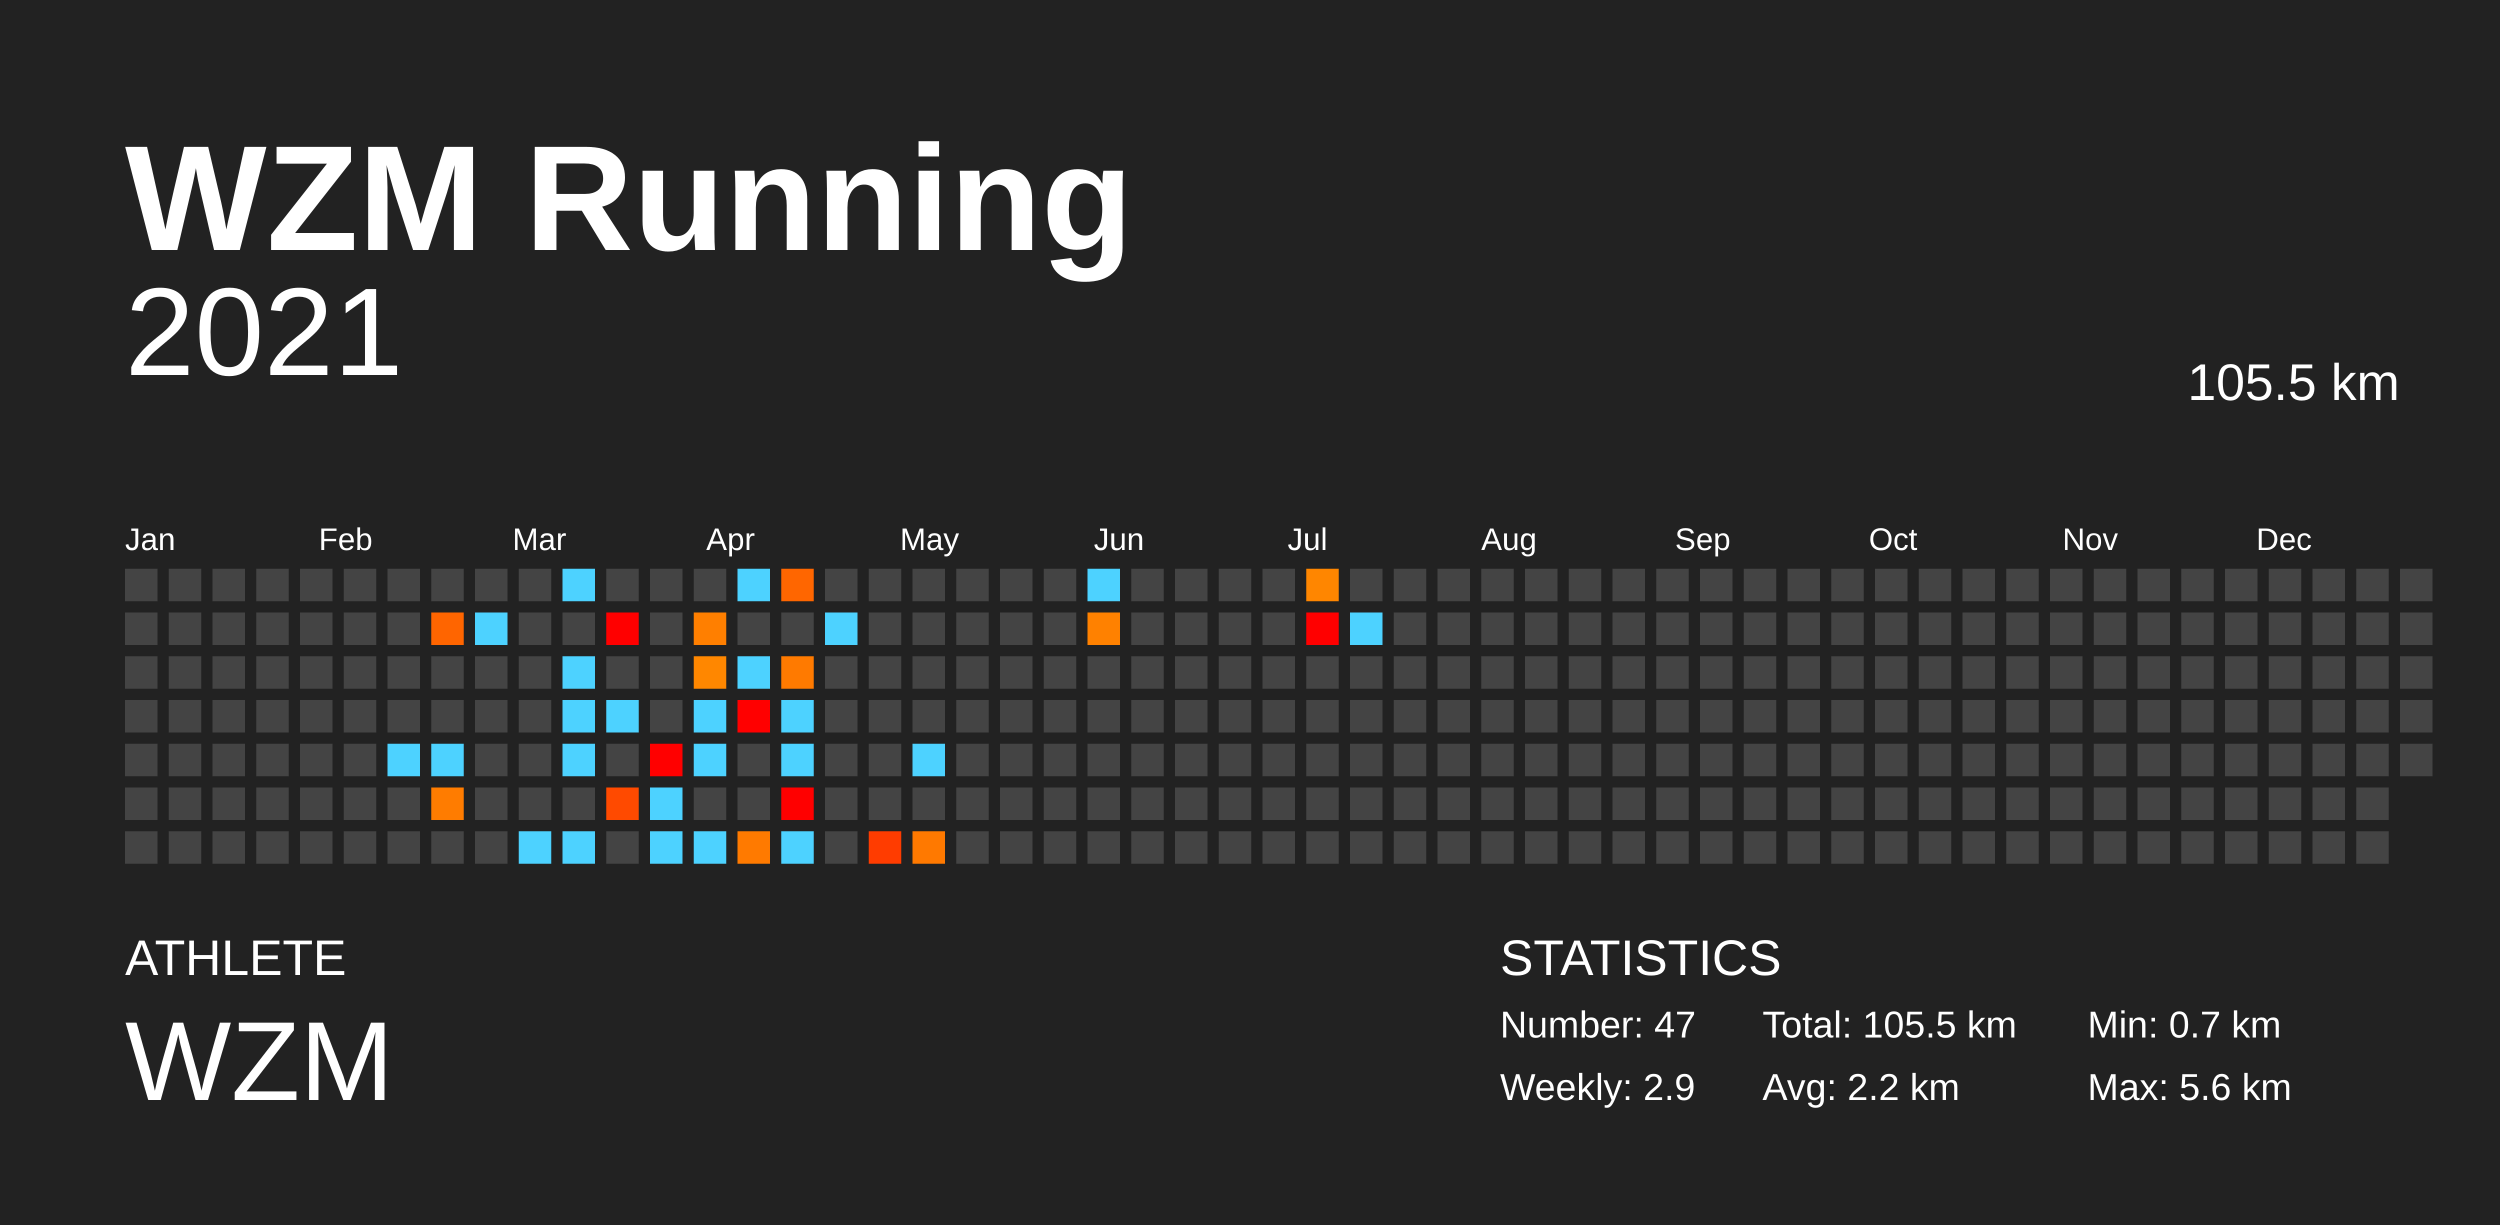
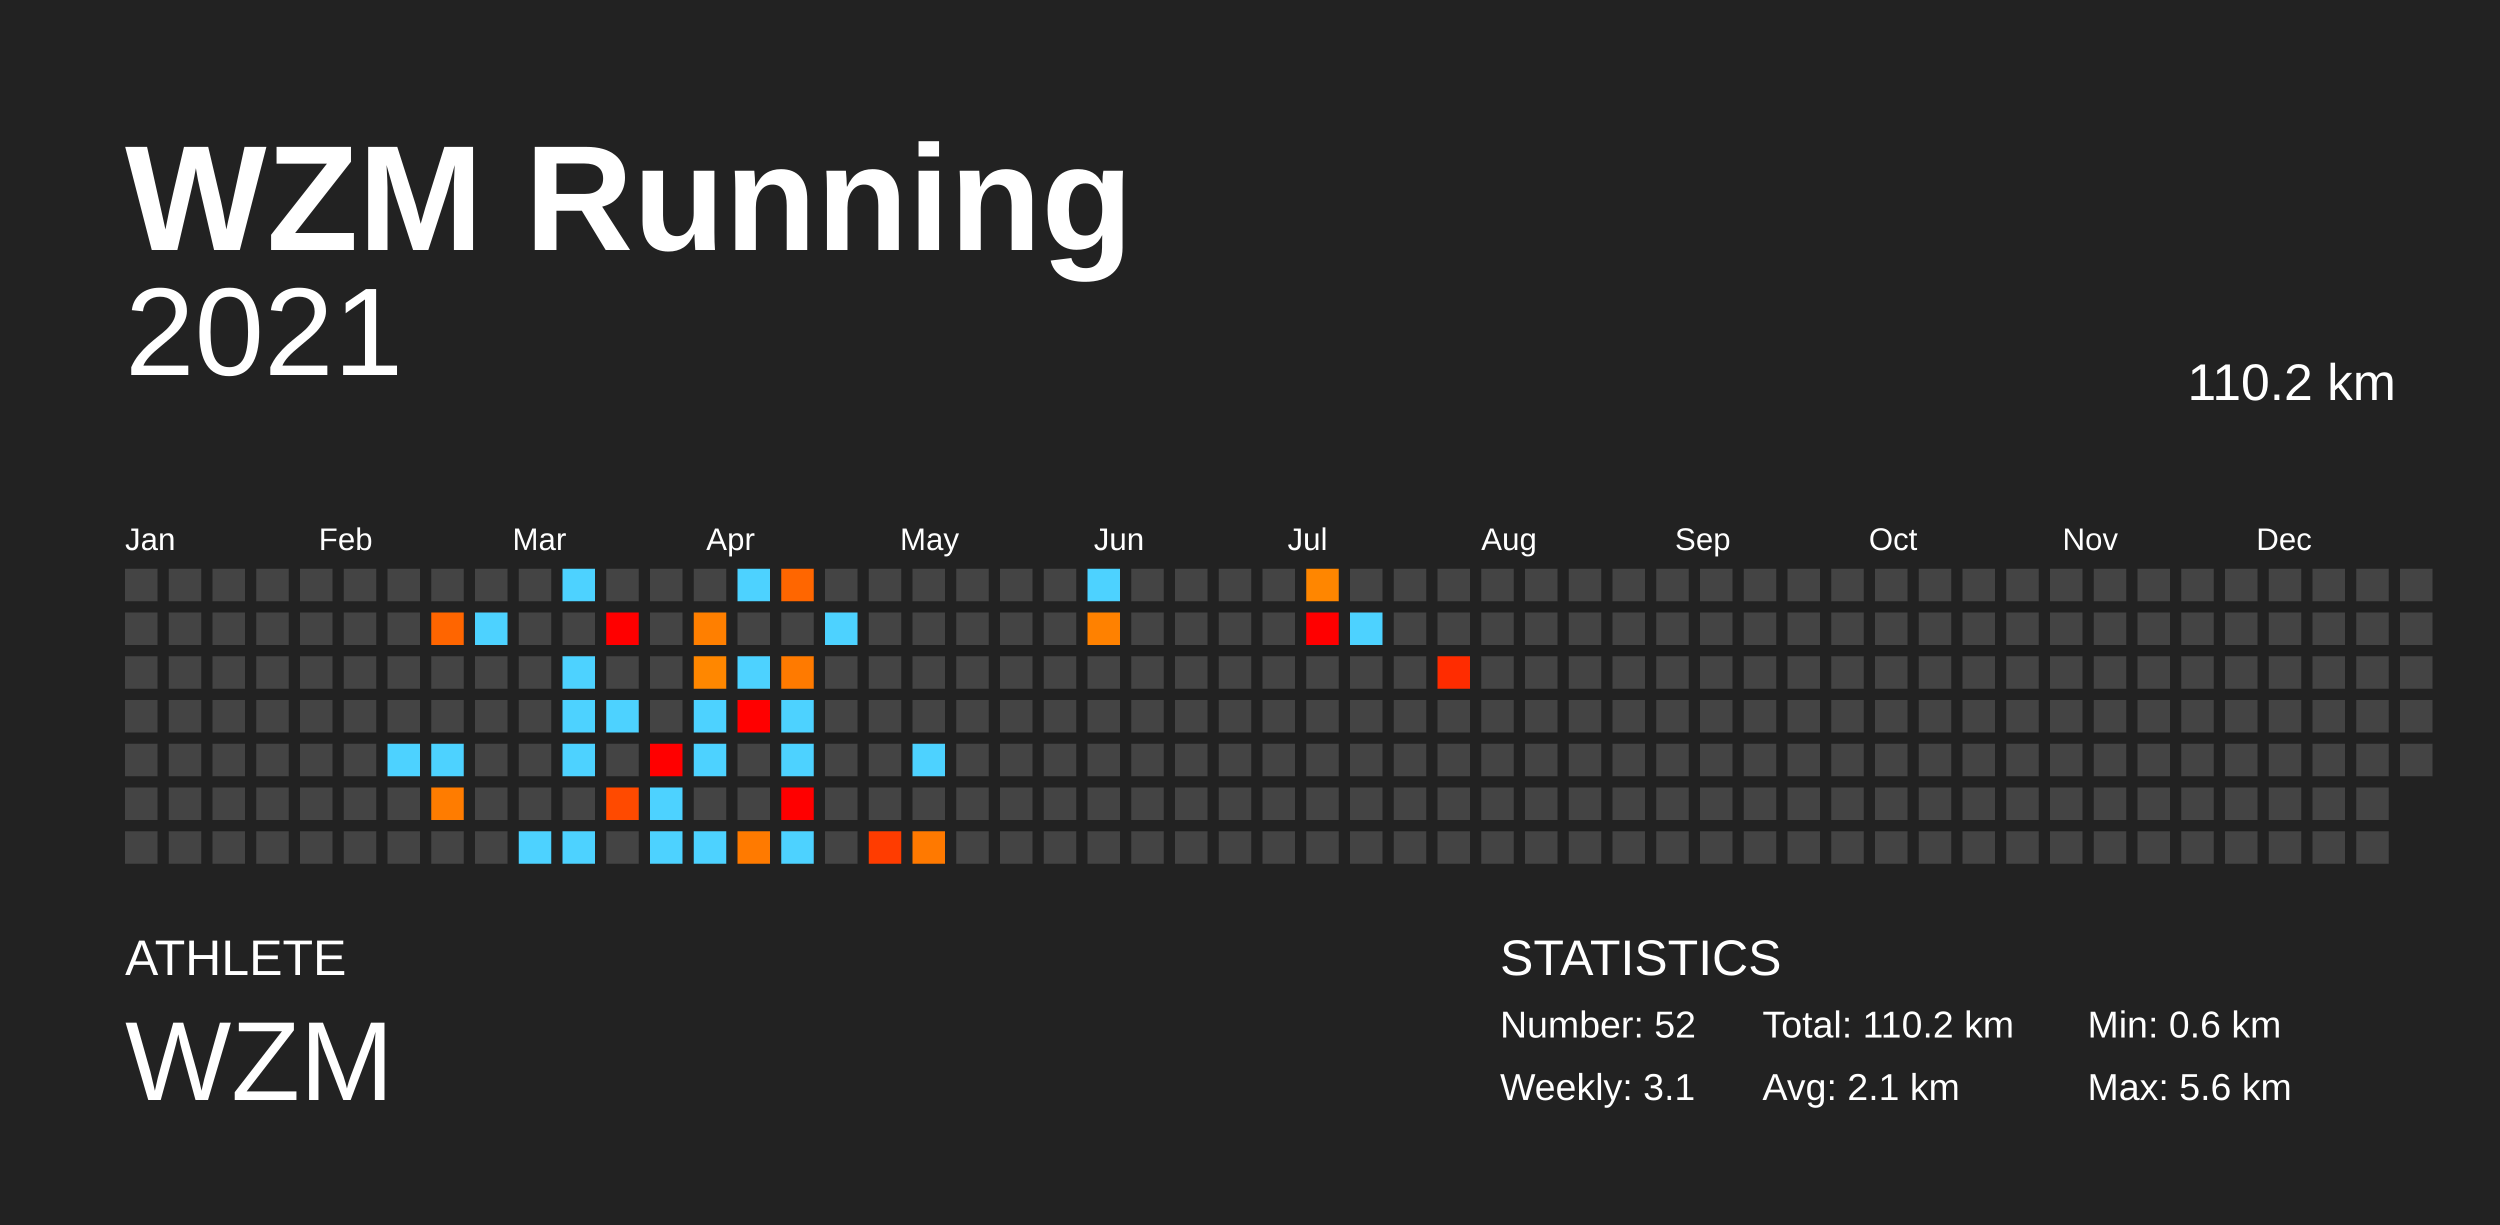
<svg xmlns="http://www.w3.org/2000/svg" baseProfile="full" height="98mm" version="1.1" viewBox="0,0,200,98" width="200mm">
  <defs />
  <rect fill="#222222" height="98" width="200" x="0" y="0" />
  <text fill="#FFFFFF" style="font-size:12px; font-family:Arial; font-weight:bold;" x="10" y="20">WZM Running</text>
  <text fill="#FFFFFF" style="font-size:4px; font-family:Arial" x="10" y="78">ATHLETE</text>
  <text fill="#FFFFFF" style="font-size:9px; font-family:Arial" x="10" y="88">WZM</text>
  <text fill="#FFFFFF" style="font-size:4px; font-family:Arial" x="120" y="78">STATISTICS</text>
-   <text fill="#FFFFFF" style="font-size:3px; font-family:Arial" x="120" y="83">Number: 47</text>
-   <text fill="#FFFFFF" style="font-size:3px; font-family:Arial" x="120" y="88">Weekly: 2.9</text>
-   <text fill="#FFFFFF" style="font-size:3px; font-family:Arial" x="141" y="83">Total: 105.5 km</text>
-   <text fill="#FFFFFF" style="font-size:3px; font-family:Arial" x="141" y="88">Avg: 2.2 km</text>
-   <text fill="#FFFFFF" style="font-size:3px; font-family:Arial" x="167" y="83">Min: 0.7 km</text>
+   <text fill="#FFFFFF" style="font-size:3px; font-family:Arial" x="120" y="83">Number: 52</text>
+   <text fill="#FFFFFF" style="font-size:3px; font-family:Arial" x="120" y="88">Weekly: 3.1</text>
+   <text fill="#FFFFFF" style="font-size:3px; font-family:Arial" x="141" y="83">Total: 110.2 km</text>
+   <text fill="#FFFFFF" style="font-size:3px; font-family:Arial" x="141" y="88">Avg: 2.1 km</text>
+   <text fill="#FFFFFF" style="font-size:3px; font-family:Arial" x="167" y="83">Min: 0.6 km</text>
  <text fill="#FFFFFF" style="font-size:3px; font-family:Arial" x="167" y="88">Max: 5.6 km</text>
  <text alignment-baseline="hanging" fill="#FFFFFF" style="font-size:10.0px; font-family:Arial;" x="10" y="30">2021</text>
-   <text alignment-baseline="hanging" fill="#FFFFFF" style="font-size:4.125px; font-family:Arial;" x="175" y="32">105.5 km</text>
+   <text alignment-baseline="hanging" fill="#FFFFFF" style="font-size:4.125px; font-family:Arial;" x="175" y="32">110.2 km</text>
  <text fill="#FFFFFF" style="font-size:2.5px; font-family:Arial" x="10.0" y="44">Jan</text>
  <text fill="#FFFFFF" style="font-size:2.5px; font-family:Arial" x="25.5" y="44">Feb</text>
  <text fill="#FFFFFF" style="font-size:2.5px; font-family:Arial" x="41.0" y="44">Mar</text>
  <text fill="#FFFFFF" style="font-size:2.5px; font-family:Arial" x="56.5" y="44">Apr</text>
  <text fill="#FFFFFF" style="font-size:2.5px; font-family:Arial" x="72.0" y="44">May</text>
  <text fill="#FFFFFF" style="font-size:2.5px; font-family:Arial" x="87.5" y="44">Jun</text>
  <text fill="#FFFFFF" style="font-size:2.5px; font-family:Arial" x="103.0" y="44">Jul</text>
  <text fill="#FFFFFF" style="font-size:2.5px; font-family:Arial" x="118.5" y="44">Aug</text>
  <text fill="#FFFFFF" style="font-size:2.5px; font-family:Arial" x="134.0" y="44">Sep</text>
  <text fill="#FFFFFF" style="font-size:2.5px; font-family:Arial" x="149.5" y="44">Oct</text>
  <text fill="#FFFFFF" style="font-size:2.5px; font-family:Arial" x="165.0" y="44">Nov</text>
  <text fill="#FFFFFF" style="font-size:2.5px; font-family:Arial" x="180.5" y="44">Dec</text>
  <rect fill="#444444" height="2.6" width="2.6" x="10.0" y="45.5" />
  <rect fill="#444444" height="2.6" width="2.6" x="10.0" y="49.0" />
  <rect fill="#444444" height="2.6" width="2.6" x="10.0" y="52.5" />
  <rect fill="#444444" height="2.6" width="2.6" x="10.0" y="56.0" />
  <rect fill="#444444" height="2.6" width="2.6" x="10.0" y="59.5" />
  <rect fill="#444444" height="2.6" width="2.6" x="10.0" y="63.0" />
  <rect fill="#444444" height="2.6" width="2.6" x="10.0" y="66.5" />
  <rect fill="#444444" height="2.6" width="2.6" x="13.5" y="45.5" />
  <rect fill="#444444" height="2.6" width="2.6" x="13.5" y="49.0" />
  <rect fill="#444444" height="2.6" width="2.6" x="13.5" y="52.5" />
  <rect fill="#444444" height="2.6" width="2.6" x="13.5" y="56.0" />
  <rect fill="#444444" height="2.6" width="2.6" x="13.5" y="59.5" />
  <rect fill="#444444" height="2.6" width="2.6" x="13.5" y="63.0" />
  <rect fill="#444444" height="2.6" width="2.6" x="13.5" y="66.5" />
  <rect fill="#444444" height="2.6" width="2.6" x="17.0" y="45.5" />
  <rect fill="#444444" height="2.6" width="2.6" x="17.0" y="49.0" />
  <rect fill="#444444" height="2.6" width="2.6" x="17.0" y="52.5" />
  <rect fill="#444444" height="2.6" width="2.6" x="17.0" y="56.0" />
  <rect fill="#444444" height="2.6" width="2.6" x="17.0" y="59.5" />
  <rect fill="#444444" height="2.6" width="2.6" x="17.0" y="63.0" />
  <rect fill="#444444" height="2.6" width="2.6" x="17.0" y="66.5" />
  <rect fill="#444444" height="2.6" width="2.6" x="20.5" y="45.5" />
  <rect fill="#444444" height="2.6" width="2.6" x="20.5" y="49.0" />
  <rect fill="#444444" height="2.6" width="2.6" x="20.5" y="52.5" />
  <rect fill="#444444" height="2.6" width="2.6" x="20.5" y="56.0" />
  <rect fill="#444444" height="2.6" width="2.6" x="20.5" y="59.5" />
  <rect fill="#444444" height="2.6" width="2.6" x="20.5" y="63.0" />
  <rect fill="#444444" height="2.6" width="2.6" x="20.5" y="66.5" />
  <rect fill="#444444" height="2.6" width="2.6" x="24.0" y="45.5" />
  <rect fill="#444444" height="2.6" width="2.6" x="24.0" y="49.0" />
  <rect fill="#444444" height="2.6" width="2.6" x="24.0" y="52.5" />
  <rect fill="#444444" height="2.6" width="2.6" x="24.0" y="56.0" />
  <rect fill="#444444" height="2.6" width="2.6" x="24.0" y="59.5" />
  <rect fill="#444444" height="2.6" width="2.6" x="24.0" y="63.0" />
  <rect fill="#444444" height="2.6" width="2.6" x="24.0" y="66.5" />
  <rect fill="#444444" height="2.6" width="2.6" x="27.5" y="45.5" />
  <rect fill="#444444" height="2.6" width="2.6" x="27.5" y="49.0" />
  <rect fill="#444444" height="2.6" width="2.6" x="27.5" y="52.5" />
  <rect fill="#444444" height="2.6" width="2.6" x="27.5" y="56.0" />
  <rect fill="#444444" height="2.6" width="2.6" x="27.5" y="59.5" />
  <rect fill="#444444" height="2.6" width="2.6" x="27.5" y="63.0" />
  <rect fill="#444444" height="2.6" width="2.6" x="27.5" y="66.5" />
  <rect fill="#444444" height="2.6" width="2.6" x="31.0" y="45.5" />
  <rect fill="#444444" height="2.6" width="2.6" x="31.0" y="49.0" />
  <rect fill="#444444" height="2.6" width="2.6" x="31.0" y="52.5" />
  <rect fill="#444444" height="2.6" width="2.6" x="31.0" y="56.0" />
  <rect fill="#4dd2ff" height="2.6" width="2.6" x="31.0" y="59.5" />
  <rect fill="#444444" height="2.6" width="2.6" x="31.0" y="63.0" />
  <rect fill="#444444" height="2.6" width="2.6" x="31.0" y="66.5" />
  <rect fill="#444444" height="2.6" width="2.6" x="34.5" y="45.5" />
  <rect fill="#ff6500" height="2.6" width="2.6" x="34.5" y="49.0" />
  <rect fill="#444444" height="2.6" width="2.6" x="34.5" y="52.5" />
  <rect fill="#444444" height="2.6" width="2.6" x="34.5" y="56.0" />
  <rect fill="#4dd2ff" height="2.6" width="2.6" x="34.5" y="59.5" />
  <rect fill="#ff7c00" height="2.6" width="2.6" x="34.5" y="63.0" />
  <rect fill="#444444" height="2.6" width="2.6" x="34.5" y="66.5" />
  <rect fill="#444444" height="2.6" width="2.6" x="38.0" y="45.5" />
  <rect fill="#4dd2ff" height="2.6" width="2.6" x="38.0" y="49.0" />
  <rect fill="#444444" height="2.6" width="2.6" x="38.0" y="52.5" />
  <rect fill="#444444" height="2.6" width="2.6" x="38.0" y="56.0" />
  <rect fill="#444444" height="2.6" width="2.6" x="38.0" y="59.5" />
  <rect fill="#444444" height="2.6" width="2.6" x="38.0" y="63.0" />
  <rect fill="#444444" height="2.6" width="2.6" x="38.0" y="66.5" />
  <rect fill="#444444" height="2.6" width="2.6" x="41.5" y="45.5" />
  <rect fill="#444444" height="2.6" width="2.6" x="41.5" y="49.0" />
  <rect fill="#444444" height="2.6" width="2.6" x="41.5" y="52.5" />
  <rect fill="#444444" height="2.6" width="2.6" x="41.5" y="56.0" />
  <rect fill="#444444" height="2.6" width="2.6" x="41.5" y="59.5" />
  <rect fill="#444444" height="2.6" width="2.6" x="41.5" y="63.0" />
  <rect fill="#4dd2ff" height="2.6" width="2.6" x="41.5" y="66.5" />
  <rect fill="#4dd2ff" height="2.6" width="2.6" x="45.0" y="45.5" />
  <rect fill="#444444" height="2.6" width="2.6" x="45.0" y="49.0" />
  <rect fill="#4dd2ff" height="2.6" width="2.6" x="45.0" y="52.5" />
  <rect fill="#4dd2ff" height="2.6" width="2.6" x="45.0" y="56.0" />
  <rect fill="#4dd2ff" height="2.6" width="2.6" x="45.0" y="59.5" />
  <rect fill="#444444" height="2.6" width="2.6" x="45.0" y="63.0" />
  <rect fill="#4dd2ff" height="2.6" width="2.6" x="45.0" y="66.5" />
  <rect fill="#444444" height="2.6" width="2.6" x="48.5" y="45.5" />
  <rect fill="red" height="2.6" width="2.6" x="48.5" y="49.0" />
  <rect fill="#444444" height="2.6" width="2.6" x="48.5" y="52.5" />
  <rect fill="#4dd2ff" height="2.6" width="2.6" x="48.5" y="56.0" />
  <rect fill="#444444" height="2.6" width="2.6" x="48.5" y="59.5" />
  <rect fill="#ff4a00" height="2.6" width="2.6" x="48.5" y="63.0" />
  <rect fill="#444444" height="2.6" width="2.6" x="48.5" y="66.5" />
  <rect fill="#444444" height="2.6" width="2.6" x="52.0" y="45.5" />
  <rect fill="#444444" height="2.6" width="2.6" x="52.0" y="49.0" />
  <rect fill="#444444" height="2.6" width="2.6" x="52.0" y="52.5" />
  <rect fill="#444444" height="2.6" width="2.6" x="52.0" y="56.0" />
  <rect fill="red" height="2.6" width="2.6" x="52.0" y="59.5" />
  <rect fill="#4dd2ff" height="2.6" width="2.6" x="52.0" y="63.0" />
  <rect fill="#4dd2ff" height="2.6" width="2.6" x="52.0" y="66.5" />
  <rect fill="#444444" height="2.6" width="2.6" x="55.5" y="45.5" />
  <rect fill="#ff7f00" height="2.6" width="2.6" x="55.5" y="49.0" />
  <rect fill="#ff8700" height="2.6" width="2.6" x="55.5" y="52.5" />
  <rect fill="#4dd2ff" height="2.6" width="2.6" x="55.5" y="56.0" />
  <rect fill="#4dd2ff" height="2.6" width="2.6" x="55.5" y="59.5" />
  <rect fill="#444444" height="2.6" width="2.6" x="55.5" y="63.0" />
  <rect fill="#4dd2ff" height="2.6" width="2.6" x="55.5" y="66.5" />
  <rect fill="#4dd2ff" height="2.6" width="2.6" x="59.0" y="45.5" />
  <rect fill="#444444" height="2.6" width="2.6" x="59.0" y="49.0" />
  <rect fill="#4dd2ff" height="2.6" width="2.6" x="59.0" y="52.5" />
  <rect fill="red" height="2.6" width="2.6" x="59.0" y="56.0" />
  <rect fill="#444444" height="2.6" width="2.6" x="59.0" y="59.5" />
  <rect fill="#444444" height="2.6" width="2.6" x="59.0" y="63.0" />
  <rect fill="#ff7a00" height="2.6" width="2.6" x="59.0" y="66.5" />
  <rect fill="#ff6600" height="2.6" width="2.6" x="62.5" y="45.5" />
  <rect fill="#444444" height="2.6" width="2.6" x="62.5" y="49.0" />
  <rect fill="#ff7a00" height="2.6" width="2.6" x="62.5" y="52.5" />
  <rect fill="#4dd2ff" height="2.6" width="2.6" x="62.5" y="56.0" />
  <rect fill="#4dd2ff" height="2.6" width="2.6" x="62.5" y="59.5" />
  <rect fill="red" height="2.6" width="2.6" x="62.5" y="63.0" />
  <rect fill="#4dd2ff" height="2.6" width="2.6" x="62.5" y="66.5" />
  <rect fill="#444444" height="2.6" width="2.6" x="66.0" y="45.5" />
  <rect fill="#4dd2ff" height="2.6" width="2.6" x="66.0" y="49.0" />
  <rect fill="#444444" height="2.6" width="2.6" x="66.0" y="52.5" />
  <rect fill="#444444" height="2.6" width="2.6" x="66.0" y="56.0" />
  <rect fill="#444444" height="2.6" width="2.6" x="66.0" y="59.5" />
  <rect fill="#444444" height="2.6" width="2.6" x="66.0" y="63.0" />
  <rect fill="#444444" height="2.6" width="2.6" x="66.0" y="66.5" />
  <rect fill="#444444" height="2.6" width="2.6" x="69.5" y="45.5" />
  <rect fill="#444444" height="2.6" width="2.6" x="69.5" y="49.0" />
  <rect fill="#444444" height="2.6" width="2.6" x="69.5" y="52.5" />
  <rect fill="#444444" height="2.6" width="2.6" x="69.5" y="56.0" />
  <rect fill="#444444" height="2.6" width="2.6" x="69.5" y="59.5" />
  <rect fill="#444444" height="2.6" width="2.6" x="69.5" y="63.0" />
  <rect fill="#ff3c00" height="2.6" width="2.6" x="69.5" y="66.5" />
  <rect fill="#444444" height="2.6" width="2.6" x="73.0" y="45.5" />
  <rect fill="#444444" height="2.6" width="2.6" x="73.0" y="49.0" />
  <rect fill="#444444" height="2.6" width="2.6" x="73.0" y="52.5" />
  <rect fill="#444444" height="2.6" width="2.6" x="73.0" y="56.0" />
  <rect fill="#4dd2ff" height="2.6" width="2.6" x="73.0" y="59.5" />
  <rect fill="#444444" height="2.6" width="2.6" x="73.0" y="63.0" />
  <rect fill="#ff7900" height="2.6" width="2.6" x="73.0" y="66.5" />
  <rect fill="#444444" height="2.6" width="2.6" x="76.5" y="45.5" />
  <rect fill="#444444" height="2.6" width="2.6" x="76.5" y="49.0" />
  <rect fill="#444444" height="2.6" width="2.6" x="76.5" y="52.5" />
  <rect fill="#444444" height="2.6" width="2.6" x="76.5" y="56.0" />
  <rect fill="#444444" height="2.6" width="2.6" x="76.5" y="59.5" />
  <rect fill="#444444" height="2.6" width="2.6" x="76.5" y="63.0" />
  <rect fill="#444444" height="2.6" width="2.6" x="76.5" y="66.5" />
  <rect fill="#444444" height="2.6" width="2.6" x="80.0" y="45.5" />
  <rect fill="#444444" height="2.6" width="2.6" x="80.0" y="49.0" />
  <rect fill="#444444" height="2.6" width="2.6" x="80.0" y="52.5" />
  <rect fill="#444444" height="2.6" width="2.6" x="80.0" y="56.0" />
  <rect fill="#444444" height="2.6" width="2.6" x="80.0" y="59.5" />
  <rect fill="#444444" height="2.6" width="2.6" x="80.0" y="63.0" />
  <rect fill="#444444" height="2.6" width="2.6" x="80.0" y="66.5" />
  <rect fill="#444444" height="2.6" width="2.6" x="83.5" y="45.5" />
  <rect fill="#444444" height="2.6" width="2.6" x="83.5" y="49.0" />
  <rect fill="#444444" height="2.6" width="2.6" x="83.5" y="52.5" />
  <rect fill="#444444" height="2.6" width="2.6" x="83.5" y="56.0" />
  <rect fill="#444444" height="2.6" width="2.6" x="83.5" y="59.5" />
  <rect fill="#444444" height="2.6" width="2.6" x="83.5" y="63.0" />
  <rect fill="#444444" height="2.6" width="2.6" x="83.5" y="66.5" />
  <rect fill="#4dd2ff" height="2.6" width="2.6" x="87.0" y="45.5" />
  <rect fill="#ff8100" height="2.6" width="2.6" x="87.0" y="49.0" />
  <rect fill="#444444" height="2.6" width="2.6" x="87.0" y="52.5" />
  <rect fill="#444444" height="2.6" width="2.6" x="87.0" y="56.0" />
  <rect fill="#444444" height="2.6" width="2.6" x="87.0" y="59.5" />
  <rect fill="#444444" height="2.6" width="2.6" x="87.0" y="63.0" />
  <rect fill="#444444" height="2.6" width="2.6" x="87.0" y="66.5" />
  <rect fill="#444444" height="2.6" width="2.6" x="90.5" y="45.5" />
  <rect fill="#444444" height="2.6" width="2.6" x="90.5" y="49.0" />
  <rect fill="#444444" height="2.6" width="2.6" x="90.5" y="52.5" />
  <rect fill="#444444" height="2.6" width="2.6" x="90.5" y="56.0" />
  <rect fill="#444444" height="2.6" width="2.6" x="90.5" y="59.5" />
  <rect fill="#444444" height="2.6" width="2.6" x="90.5" y="63.0" />
  <rect fill="#444444" height="2.6" width="2.6" x="90.5" y="66.5" />
  <rect fill="#444444" height="2.6" width="2.6" x="94.0" y="45.5" />
  <rect fill="#444444" height="2.6" width="2.6" x="94.0" y="49.0" />
  <rect fill="#444444" height="2.6" width="2.6" x="94.0" y="52.5" />
  <rect fill="#444444" height="2.6" width="2.6" x="94.0" y="56.0" />
  <rect fill="#444444" height="2.6" width="2.6" x="94.0" y="59.5" />
  <rect fill="#444444" height="2.6" width="2.6" x="94.0" y="63.0" />
  <rect fill="#444444" height="2.6" width="2.6" x="94.0" y="66.5" />
  <rect fill="#444444" height="2.6" width="2.6" x="97.5" y="45.5" />
  <rect fill="#444444" height="2.6" width="2.6" x="97.5" y="49.0" />
  <rect fill="#444444" height="2.6" width="2.6" x="97.5" y="52.5" />
  <rect fill="#444444" height="2.6" width="2.6" x="97.5" y="56.0" />
  <rect fill="#444444" height="2.6" width="2.6" x="97.5" y="59.5" />
  <rect fill="#444444" height="2.6" width="2.6" x="97.5" y="63.0" />
  <rect fill="#444444" height="2.6" width="2.6" x="97.5" y="66.5" />
  <rect fill="#444444" height="2.6" width="2.6" x="101.0" y="45.5" />
  <rect fill="#444444" height="2.6" width="2.6" x="101.0" y="49.0" />
  <rect fill="#444444" height="2.6" width="2.6" x="101.0" y="52.5" />
  <rect fill="#444444" height="2.6" width="2.6" x="101.0" y="56.0" />
  <rect fill="#444444" height="2.6" width="2.6" x="101.0" y="59.5" />
  <rect fill="#444444" height="2.6" width="2.6" x="101.0" y="63.0" />
  <rect fill="#444444" height="2.6" width="2.6" x="101.0" y="66.5" />
  <rect fill="#ff8600" height="2.6" width="2.6" x="104.5" y="45.5" />
  <rect fill="red" height="2.6" width="2.6" x="104.5" y="49.0" />
  <rect fill="#444444" height="2.6" width="2.6" x="104.5" y="52.5" />
  <rect fill="#444444" height="2.6" width="2.6" x="104.5" y="56.0" />
  <rect fill="#444444" height="2.6" width="2.6" x="104.5" y="59.5" />
  <rect fill="#444444" height="2.6" width="2.6" x="104.5" y="63.0" />
  <rect fill="#444444" height="2.6" width="2.6" x="104.5" y="66.5" />
  <rect fill="#444444" height="2.6" width="2.6" x="108.0" y="45.5" />
  <rect fill="#4dd2ff" height="2.6" width="2.6" x="108.0" y="49.0" />
  <rect fill="#444444" height="2.6" width="2.6" x="108.0" y="52.5" />
  <rect fill="#444444" height="2.6" width="2.6" x="108.0" y="56.0" />
  <rect fill="#444444" height="2.6" width="2.6" x="108.0" y="59.5" />
  <rect fill="#444444" height="2.6" width="2.6" x="108.0" y="63.0" />
  <rect fill="#444444" height="2.6" width="2.6" x="108.0" y="66.5" />
  <rect fill="#444444" height="2.6" width="2.6" x="111.5" y="45.5" />
  <rect fill="#444444" height="2.6" width="2.6" x="111.5" y="49.0" />
  <rect fill="#444444" height="2.6" width="2.6" x="111.5" y="52.5" />
  <rect fill="#444444" height="2.6" width="2.6" x="111.5" y="56.0" />
  <rect fill="#444444" height="2.6" width="2.6" x="111.5" y="59.5" />
  <rect fill="#444444" height="2.6" width="2.6" x="111.5" y="63.0" />
  <rect fill="#444444" height="2.6" width="2.6" x="111.5" y="66.5" />
  <rect fill="#444444" height="2.6" width="2.6" x="115.0" y="45.5" />
  <rect fill="#444444" height="2.6" width="2.6" x="115.0" y="49.0" />
-   <rect fill="#444444" height="2.6" width="2.6" x="115.0" y="52.5" />
+   <rect fill="#ff2c00" height="2.6" width="2.6" x="115.0" y="52.5" />
  <rect fill="#444444" height="2.6" width="2.6" x="115.0" y="56.0" />
  <rect fill="#444444" height="2.6" width="2.6" x="115.0" y="59.5" />
  <rect fill="#444444" height="2.6" width="2.6" x="115.0" y="63.0" />
  <rect fill="#444444" height="2.6" width="2.6" x="115.0" y="66.5" />
  <rect fill="#444444" height="2.6" width="2.6" x="118.5" y="45.5" />
  <rect fill="#444444" height="2.6" width="2.6" x="118.5" y="49.0" />
  <rect fill="#444444" height="2.6" width="2.6" x="118.5" y="52.5" />
  <rect fill="#444444" height="2.6" width="2.6" x="118.5" y="56.0" />
  <rect fill="#444444" height="2.6" width="2.6" x="118.5" y="59.5" />
  <rect fill="#444444" height="2.6" width="2.6" x="118.5" y="63.0" />
  <rect fill="#444444" height="2.6" width="2.6" x="118.5" y="66.5" />
  <rect fill="#444444" height="2.6" width="2.6" x="122.0" y="45.5" />
  <rect fill="#444444" height="2.6" width="2.6" x="122.0" y="49.0" />
  <rect fill="#444444" height="2.6" width="2.6" x="122.0" y="52.5" />
  <rect fill="#444444" height="2.6" width="2.6" x="122.0" y="56.0" />
  <rect fill="#444444" height="2.6" width="2.6" x="122.0" y="59.5" />
  <rect fill="#444444" height="2.6" width="2.6" x="122.0" y="63.0" />
  <rect fill="#444444" height="2.6" width="2.6" x="122.0" y="66.5" />
  <rect fill="#444444" height="2.6" width="2.6" x="125.5" y="45.5" />
  <rect fill="#444444" height="2.6" width="2.6" x="125.5" y="49.0" />
  <rect fill="#444444" height="2.6" width="2.6" x="125.5" y="52.5" />
  <rect fill="#444444" height="2.6" width="2.6" x="125.5" y="56.0" />
  <rect fill="#444444" height="2.6" width="2.6" x="125.5" y="59.5" />
  <rect fill="#444444" height="2.6" width="2.6" x="125.5" y="63.0" />
  <rect fill="#444444" height="2.6" width="2.6" x="125.5" y="66.5" />
  <rect fill="#444444" height="2.6" width="2.6" x="129.0" y="45.5" />
  <rect fill="#444444" height="2.6" width="2.6" x="129.0" y="49.0" />
  <rect fill="#444444" height="2.6" width="2.6" x="129.0" y="52.5" />
  <rect fill="#444444" height="2.6" width="2.6" x="129.0" y="56.0" />
  <rect fill="#444444" height="2.6" width="2.6" x="129.0" y="59.5" />
  <rect fill="#444444" height="2.6" width="2.6" x="129.0" y="63.0" />
  <rect fill="#444444" height="2.6" width="2.6" x="129.0" y="66.5" />
  <rect fill="#444444" height="2.6" width="2.6" x="132.5" y="45.5" />
  <rect fill="#444444" height="2.6" width="2.6" x="132.5" y="49.0" />
  <rect fill="#444444" height="2.6" width="2.6" x="132.5" y="52.5" />
  <rect fill="#444444" height="2.6" width="2.6" x="132.5" y="56.0" />
  <rect fill="#444444" height="2.6" width="2.6" x="132.5" y="59.5" />
  <rect fill="#444444" height="2.6" width="2.6" x="132.5" y="63.0" />
  <rect fill="#444444" height="2.6" width="2.6" x="132.5" y="66.5" />
  <rect fill="#444444" height="2.6" width="2.6" x="136.0" y="45.5" />
  <rect fill="#444444" height="2.6" width="2.6" x="136.0" y="49.0" />
  <rect fill="#444444" height="2.6" width="2.6" x="136.0" y="52.5" />
  <rect fill="#444444" height="2.6" width="2.6" x="136.0" y="56.0" />
  <rect fill="#444444" height="2.6" width="2.6" x="136.0" y="59.5" />
  <rect fill="#444444" height="2.6" width="2.6" x="136.0" y="63.0" />
  <rect fill="#444444" height="2.6" width="2.6" x="136.0" y="66.5" />
  <rect fill="#444444" height="2.6" width="2.6" x="139.5" y="45.5" />
  <rect fill="#444444" height="2.6" width="2.6" x="139.5" y="49.0" />
  <rect fill="#444444" height="2.6" width="2.6" x="139.5" y="52.5" />
  <rect fill="#444444" height="2.6" width="2.6" x="139.5" y="56.0" />
  <rect fill="#444444" height="2.6" width="2.6" x="139.5" y="59.5" />
  <rect fill="#444444" height="2.6" width="2.6" x="139.5" y="63.0" />
  <rect fill="#444444" height="2.6" width="2.6" x="139.5" y="66.5" />
  <rect fill="#444444" height="2.6" width="2.6" x="143.0" y="45.5" />
  <rect fill="#444444" height="2.6" width="2.6" x="143.0" y="49.0" />
  <rect fill="#444444" height="2.6" width="2.6" x="143.0" y="52.5" />
  <rect fill="#444444" height="2.6" width="2.6" x="143.0" y="56.0" />
  <rect fill="#444444" height="2.6" width="2.6" x="143.0" y="59.5" />
  <rect fill="#444444" height="2.6" width="2.6" x="143.0" y="63.0" />
  <rect fill="#444444" height="2.6" width="2.6" x="143.0" y="66.5" />
  <rect fill="#444444" height="2.6" width="2.6" x="146.5" y="45.5" />
  <rect fill="#444444" height="2.6" width="2.6" x="146.5" y="49.0" />
  <rect fill="#444444" height="2.6" width="2.6" x="146.5" y="52.5" />
  <rect fill="#444444" height="2.6" width="2.6" x="146.5" y="56.0" />
  <rect fill="#444444" height="2.6" width="2.6" x="146.5" y="59.5" />
  <rect fill="#444444" height="2.6" width="2.6" x="146.5" y="63.0" />
  <rect fill="#444444" height="2.6" width="2.6" x="146.5" y="66.5" />
  <rect fill="#444444" height="2.6" width="2.6" x="150.0" y="45.5" />
  <rect fill="#444444" height="2.6" width="2.6" x="150.0" y="49.0" />
  <rect fill="#444444" height="2.6" width="2.6" x="150.0" y="52.5" />
  <rect fill="#444444" height="2.6" width="2.6" x="150.0" y="56.0" />
  <rect fill="#444444" height="2.6" width="2.6" x="150.0" y="59.5" />
  <rect fill="#444444" height="2.6" width="2.6" x="150.0" y="63.0" />
  <rect fill="#444444" height="2.6" width="2.6" x="150.0" y="66.5" />
  <rect fill="#444444" height="2.6" width="2.6" x="153.5" y="45.5" />
  <rect fill="#444444" height="2.6" width="2.6" x="153.5" y="49.0" />
  <rect fill="#444444" height="2.6" width="2.6" x="153.5" y="52.5" />
  <rect fill="#444444" height="2.6" width="2.6" x="153.5" y="56.0" />
  <rect fill="#444444" height="2.6" width="2.6" x="153.5" y="59.5" />
  <rect fill="#444444" height="2.6" width="2.6" x="153.5" y="63.0" />
  <rect fill="#444444" height="2.6" width="2.6" x="153.5" y="66.5" />
  <rect fill="#444444" height="2.6" width="2.6" x="157.0" y="45.5" />
  <rect fill="#444444" height="2.6" width="2.6" x="157.0" y="49.0" />
  <rect fill="#444444" height="2.6" width="2.6" x="157.0" y="52.5" />
  <rect fill="#444444" height="2.6" width="2.6" x="157.0" y="56.0" />
  <rect fill="#444444" height="2.6" width="2.6" x="157.0" y="59.5" />
  <rect fill="#444444" height="2.6" width="2.6" x="157.0" y="63.0" />
  <rect fill="#444444" height="2.6" width="2.6" x="157.0" y="66.5" />
  <rect fill="#444444" height="2.6" width="2.6" x="160.5" y="45.5" />
  <rect fill="#444444" height="2.6" width="2.6" x="160.5" y="49.0" />
  <rect fill="#444444" height="2.6" width="2.6" x="160.5" y="52.5" />
  <rect fill="#444444" height="2.6" width="2.6" x="160.5" y="56.0" />
  <rect fill="#444444" height="2.6" width="2.6" x="160.5" y="59.5" />
  <rect fill="#444444" height="2.6" width="2.6" x="160.5" y="63.0" />
  <rect fill="#444444" height="2.6" width="2.6" x="160.5" y="66.5" />
  <rect fill="#444444" height="2.6" width="2.6" x="164.0" y="45.5" />
  <rect fill="#444444" height="2.6" width="2.6" x="164.0" y="49.0" />
  <rect fill="#444444" height="2.6" width="2.6" x="164.0" y="52.5" />
  <rect fill="#444444" height="2.6" width="2.6" x="164.0" y="56.0" />
  <rect fill="#444444" height="2.6" width="2.6" x="164.0" y="59.5" />
  <rect fill="#444444" height="2.6" width="2.6" x="164.0" y="63.0" />
  <rect fill="#444444" height="2.6" width="2.6" x="164.0" y="66.5" />
  <rect fill="#444444" height="2.6" width="2.6" x="167.5" y="45.5" />
  <rect fill="#444444" height="2.6" width="2.6" x="167.5" y="49.0" />
  <rect fill="#444444" height="2.6" width="2.6" x="167.5" y="52.5" />
  <rect fill="#444444" height="2.6" width="2.6" x="167.5" y="56.0" />
  <rect fill="#444444" height="2.6" width="2.6" x="167.5" y="59.5" />
  <rect fill="#444444" height="2.6" width="2.6" x="167.5" y="63.0" />
  <rect fill="#444444" height="2.6" width="2.6" x="167.5" y="66.5" />
  <rect fill="#444444" height="2.6" width="2.6" x="171.0" y="45.5" />
  <rect fill="#444444" height="2.6" width="2.6" x="171.0" y="49.0" />
  <rect fill="#444444" height="2.6" width="2.6" x="171.0" y="52.5" />
  <rect fill="#444444" height="2.6" width="2.6" x="171.0" y="56.0" />
  <rect fill="#444444" height="2.6" width="2.6" x="171.0" y="59.5" />
  <rect fill="#444444" height="2.6" width="2.6" x="171.0" y="63.0" />
  <rect fill="#444444" height="2.6" width="2.6" x="171.0" y="66.5" />
  <rect fill="#444444" height="2.6" width="2.6" x="174.5" y="45.5" />
  <rect fill="#444444" height="2.6" width="2.6" x="174.5" y="49.0" />
  <rect fill="#444444" height="2.6" width="2.6" x="174.5" y="52.5" />
  <rect fill="#444444" height="2.6" width="2.6" x="174.5" y="56.0" />
  <rect fill="#444444" height="2.6" width="2.6" x="174.5" y="59.5" />
  <rect fill="#444444" height="2.6" width="2.6" x="174.5" y="63.0" />
  <rect fill="#444444" height="2.6" width="2.6" x="174.5" y="66.5" />
  <rect fill="#444444" height="2.6" width="2.6" x="178.0" y="45.5" />
  <rect fill="#444444" height="2.6" width="2.6" x="178.0" y="49.0" />
  <rect fill="#444444" height="2.6" width="2.6" x="178.0" y="52.5" />
  <rect fill="#444444" height="2.6" width="2.6" x="178.0" y="56.0" />
  <rect fill="#444444" height="2.6" width="2.6" x="178.0" y="59.5" />
  <rect fill="#444444" height="2.6" width="2.6" x="178.0" y="63.0" />
  <rect fill="#444444" height="2.6" width="2.6" x="178.0" y="66.5" />
  <rect fill="#444444" height="2.6" width="2.6" x="181.5" y="45.5" />
  <rect fill="#444444" height="2.6" width="2.6" x="181.5" y="49.0" />
  <rect fill="#444444" height="2.6" width="2.6" x="181.5" y="52.5" />
  <rect fill="#444444" height="2.6" width="2.6" x="181.5" y="56.0" />
  <rect fill="#444444" height="2.6" width="2.6" x="181.5" y="59.5" />
  <rect fill="#444444" height="2.6" width="2.6" x="181.5" y="63.0" />
  <rect fill="#444444" height="2.6" width="2.6" x="181.5" y="66.5" />
  <rect fill="#444444" height="2.6" width="2.6" x="185.0" y="45.5" />
  <rect fill="#444444" height="2.6" width="2.6" x="185.0" y="49.0" />
  <rect fill="#444444" height="2.6" width="2.6" x="185.0" y="52.5" />
  <rect fill="#444444" height="2.6" width="2.6" x="185.0" y="56.0" />
  <rect fill="#444444" height="2.6" width="2.6" x="185.0" y="59.5" />
  <rect fill="#444444" height="2.6" width="2.6" x="185.0" y="63.0" />
  <rect fill="#444444" height="2.6" width="2.6" x="185.0" y="66.5" />
  <rect fill="#444444" height="2.6" width="2.6" x="188.5" y="45.5" />
  <rect fill="#444444" height="2.6" width="2.6" x="188.5" y="49.0" />
  <rect fill="#444444" height="2.6" width="2.6" x="188.5" y="52.5" />
  <rect fill="#444444" height="2.6" width="2.6" x="188.5" y="56.0" />
  <rect fill="#444444" height="2.6" width="2.6" x="188.5" y="59.5" />
  <rect fill="#444444" height="2.6" width="2.6" x="188.5" y="63.0" />
  <rect fill="#444444" height="2.6" width="2.6" x="188.5" y="66.5" />
  <rect fill="#444444" height="2.6" width="2.6" x="192.0" y="45.5" />
  <rect fill="#444444" height="2.6" width="2.6" x="192.0" y="49.0" />
  <rect fill="#444444" height="2.6" width="2.6" x="192.0" y="52.5" />
  <rect fill="#444444" height="2.6" width="2.6" x="192.0" y="56.0" />
  <rect fill="#444444" height="2.6" width="2.6" x="192.0" y="59.5" />
</svg>
